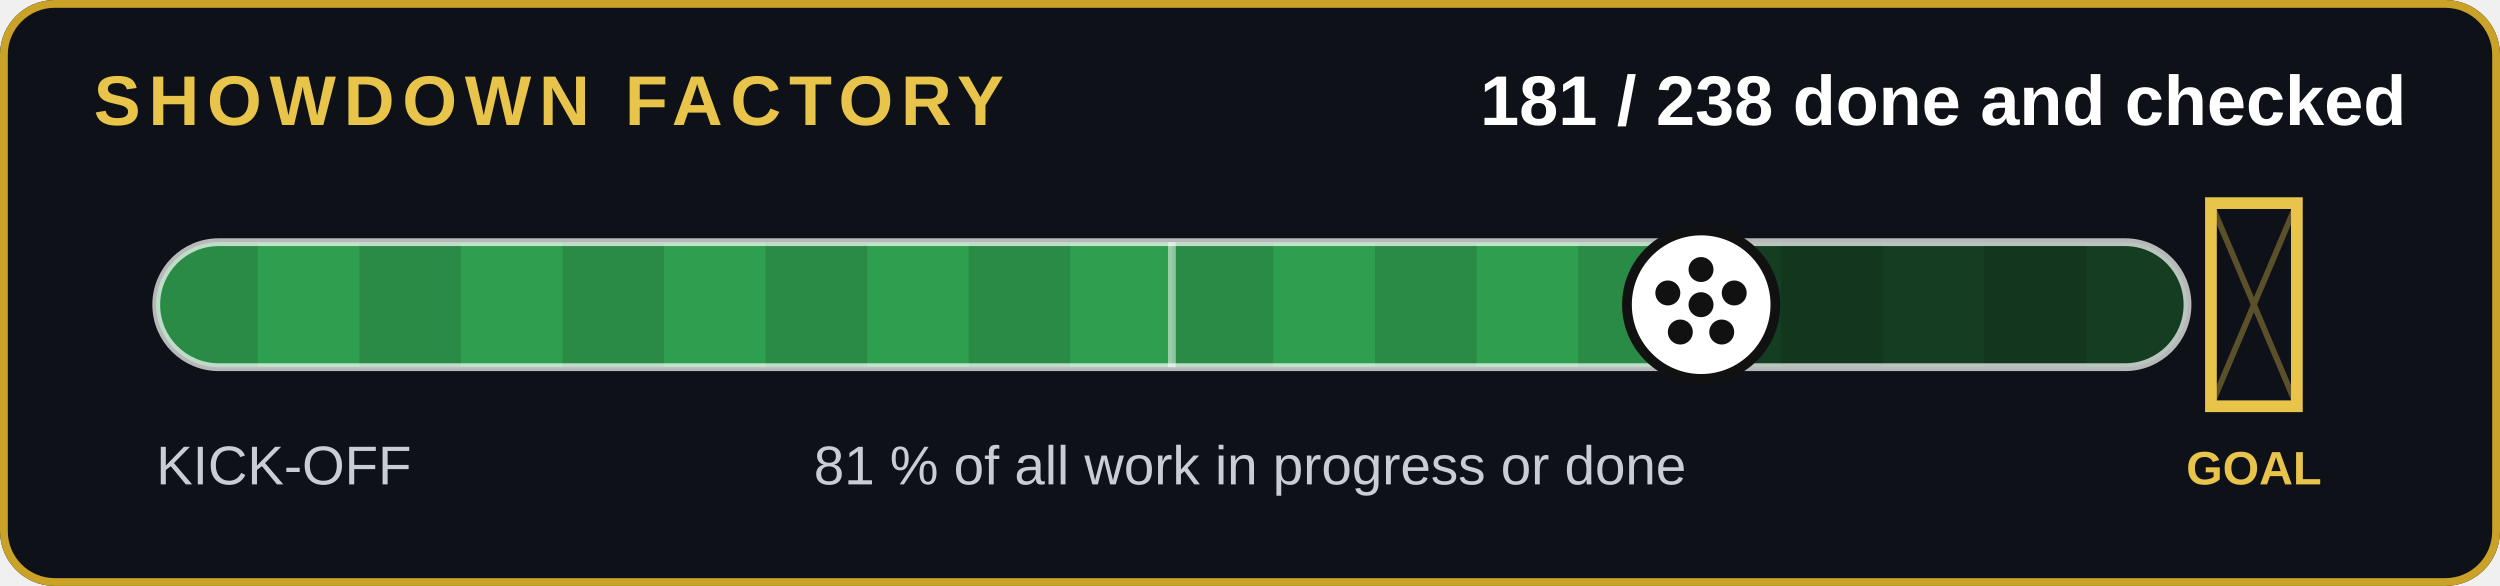
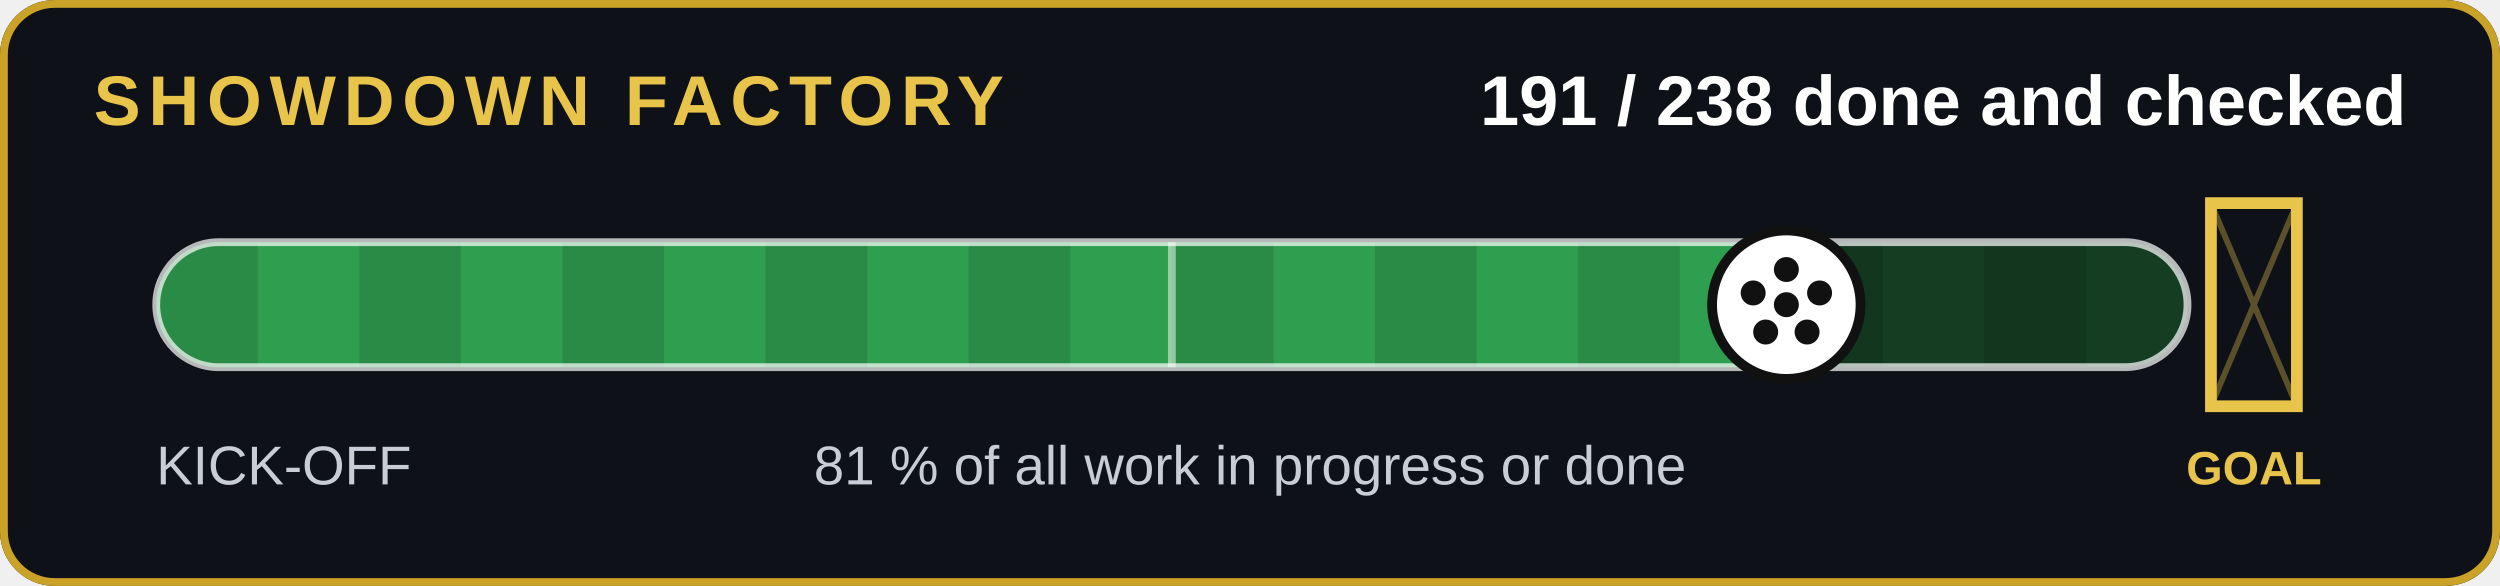
- <svg xmlns="http://www.w3.org/2000/svg" width="640" height="150" viewBox="0 0 640 150" role="img" aria-label="181 of 238 jobs done and checked">
+ <svg xmlns="http://www.w3.org/2000/svg" width="640" height="150" viewBox="0 0 640 150" role="img" aria-label="191 of 238 jobs done and checked">
  <rect width="640" height="150" rx="14" fill="#0e1218" />
  <rect x="1" y="1" width="638" height="148" rx="13" fill="none" stroke="#c9a227" stroke-width="2" />
  <text x="24" y="32" font-family="Arial,Helvetica,sans-serif" font-size="18" font-weight="700" fill="#e8c44a" letter-spacing="2">SHOWDOWN FACTORY</text>
-   <text x="616" y="32" text-anchor="end" font-family="Arial,Helvetica,sans-serif" font-size="18" font-weight="700" fill="#fff">181 / 238 done and checked</text>
+   <text x="616" y="32" text-anchor="end" font-family="Arial,Helvetica,sans-serif" font-size="18" font-weight="700" fill="#fff">191 / 238 done and checked</text>
  <clipPath id="c">
    <rect x="40" y="62" width="520" height="32" rx="16" />
  </clipPath>
  <rect x="40" y="62" width="520" height="32" rx="16" fill="#143d22" />
  <g clip-path="url(#c)">
-     <rect x="40" y="62" width="395.5" height="32" fill="#2e9e4f" />
+     <rect x="40" y="62" width="417.3" height="32" fill="#2e9e4f" />
    <rect x="40" y="62" width="26" height="32" fill="#000" opacity=".12" />
    <rect x="92" y="62" width="26" height="32" fill="#000" opacity=".12" />
    <rect x="144" y="62" width="26" height="32" fill="#000" opacity=".12" />
    <rect x="196" y="62" width="26" height="32" fill="#000" opacity=".12" />
    <rect x="248" y="62" width="26" height="32" fill="#000" opacity=".12" />
    <rect x="300" y="62" width="26" height="32" fill="#000" opacity=".12" />
    <rect x="352" y="62" width="26" height="32" fill="#000" opacity=".12" />
    <rect x="404" y="62" width="26" height="32" fill="#000" opacity=".12" />
    <rect x="456" y="62" width="26" height="32" fill="#000" opacity=".12" />
    <rect x="508" y="62" width="26" height="32" fill="#000" opacity=".12" />
  </g>
  <rect x="40" y="62" width="520" height="32" rx="16" fill="none" stroke="#fff" stroke-opacity=".7" stroke-width="2" />
  <line x1="300" y1="62" x2="300" y2="94" stroke="#fff" stroke-opacity=".5" stroke-width="2" />
  <g stroke="#e8c44a" stroke-width="3" fill="none">
    <path d="M566 52v52h22v-52z" />
  </g>
  <path d="M566 52l22 52M588 52l-22 52" stroke="#e8c44a" stroke-opacity=".35" stroke-width="1.5" />
  <text x="577" y="124" text-anchor="middle" font-family="Arial,Helvetica,sans-serif" font-size="12" font-weight="700" fill="#e8c44a">GOAL</text>
-   <circle cx="435.5" cy="78" r="19" fill="#fff" stroke="#111" stroke-width="2.5" />
+   <circle cx="457.3" cy="78" r="19" fill="#fff" stroke="#111" stroke-width="2.5" />
  <g transform="translate(0,0)">
-     <circle cx="435.462" cy="78" r="3.2" fill="#111" />
-     <circle cx="435.462" cy="69" r="3.2" fill="#111" />
-     <circle cx="443.962" cy="75" r="3.2" fill="#111" />
-     <circle cx="440.762" cy="85" r="3.2" fill="#111" />
-     <circle cx="430.162" cy="85" r="3.2" fill="#111" />
-     <circle cx="426.962" cy="75" r="3.2" fill="#111" />
+     <circle cx="457.311" cy="78" r="3.2" fill="#111" />
+     <circle cx="457.311" cy="69" r="3.2" fill="#111" />
+     <circle cx="465.811" cy="75" r="3.2" fill="#111" />
+     <circle cx="462.611" cy="85" r="3.2" fill="#111" />
+     <circle cx="452.011" cy="85" r="3.2" fill="#111" />
+     <circle cx="448.811" cy="75" r="3.2" fill="#111" />
  </g>
  <text x="40" y="124" font-family="Arial,Helvetica,sans-serif" font-size="14" fill="#c8cdd6">KICK-OFF</text>
  <text x="320" y="124" text-anchor="middle" font-family="Arial,Helvetica,sans-serif" font-size="14" fill="#c8cdd6">81 % of all work in progress or done</text>
</svg>
